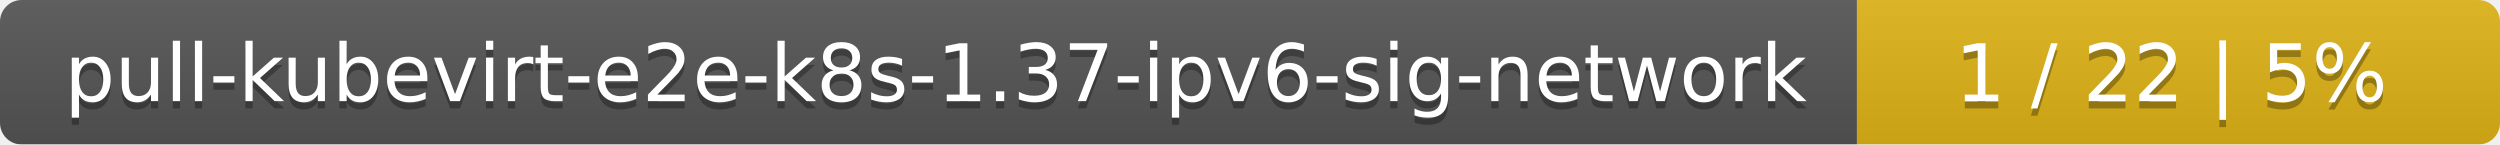
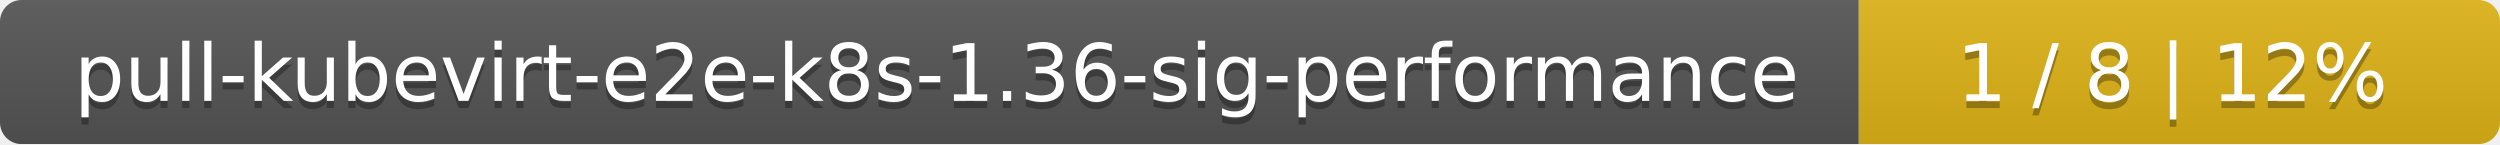
- <svg xmlns="http://www.w3.org/2000/svg" width="346" height="20">
+ <svg xmlns="http://www.w3.org/2000/svg" width="347" height="20">
  <linearGradient id="smooth" x2="0" y2="100%">
    <stop offset="0" stop-color="#bbb" stop-opacity=".1" />
    <stop offset="1" stop-opacity=".1" />
  </linearGradient>
  <mask id="round">
-     <rect width="346" height="20" rx="3" fill="#fff" />
+     <rect width="347" height="20" rx="3" fill="#fff" />
  </mask>
  <g mask="url(#round)">
-     <rect width="257" height="20" fill="#555" />
-     <rect x="257" width="89" height="20" fill="#dfb317" />
-     <rect width="346" height="20" fill="url(#smooth)" />
+     <rect width="258" height="20" fill="#555" />
+     <rect x="258" width="89" height="20" fill="#dfb317" />
+     <rect width="347" height="20" fill="url(#smooth)" />
  </g>
  <g fill="#fff" text-anchor="middle" font-family="DejaVu Sans,Verdana,Geneva,sans-serif" font-size="11">
-     <text x="129.5" y="15" fill="#010101" fill-opacity=".3">pull-kubevirt-e2e-k8s-1.37-ipv6-sig-network</text>
-     <text x="129.5" y="14">pull-kubevirt-e2e-k8s-1.37-ipv6-sig-network</text>
-     <text x="300.5" y="15" fill="#010101" fill-opacity=".3">1 / 22    |    5%</text>
-     <text x="300.5" y="14">1 / 22    |    5%</text>
+     <text x="130" y="15" fill="#010101" fill-opacity=".3">pull-kubevirt-e2e-k8s-1.36-sig-performance</text>
+     <text x="130" y="14">pull-kubevirt-e2e-k8s-1.36-sig-performance</text>
+     <text x="301.5" y="15" fill="#010101" fill-opacity=".3">1 / 8    |    12%</text>
+     <text x="301.5" y="14">1 / 8    |    12%</text>
  </g>
</svg>
